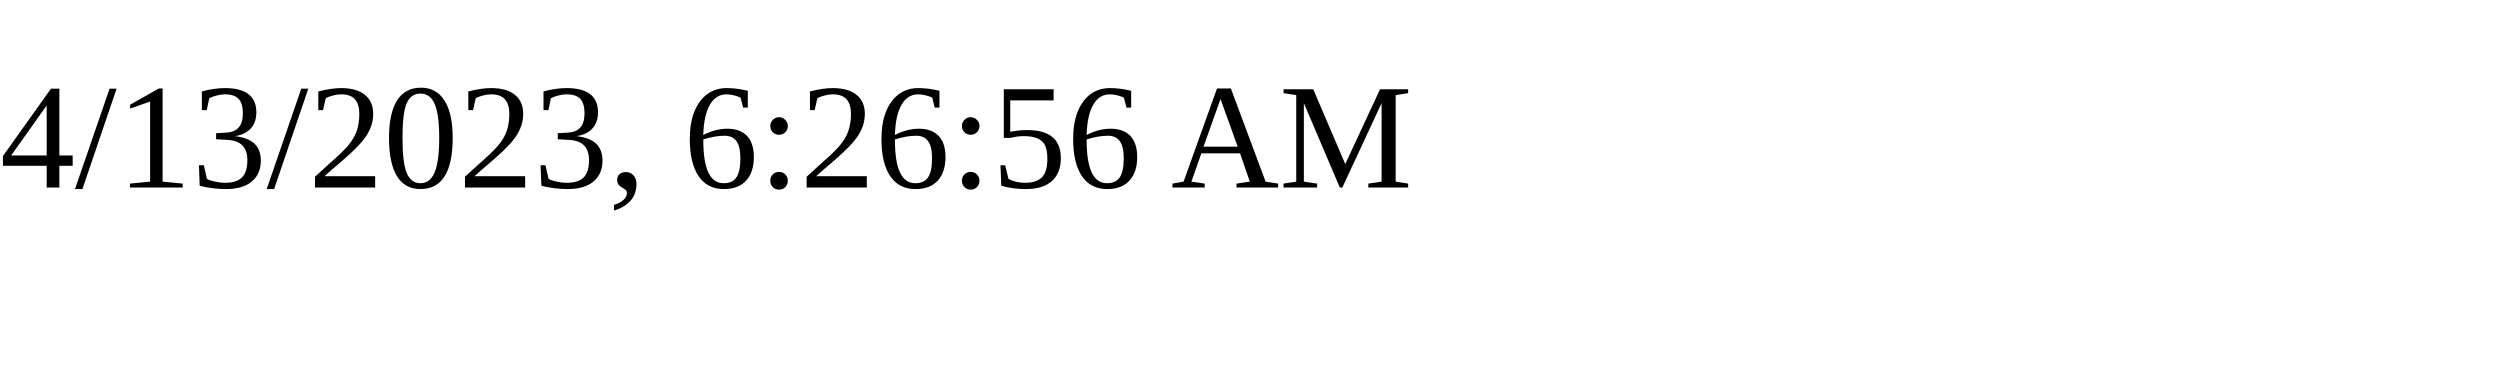
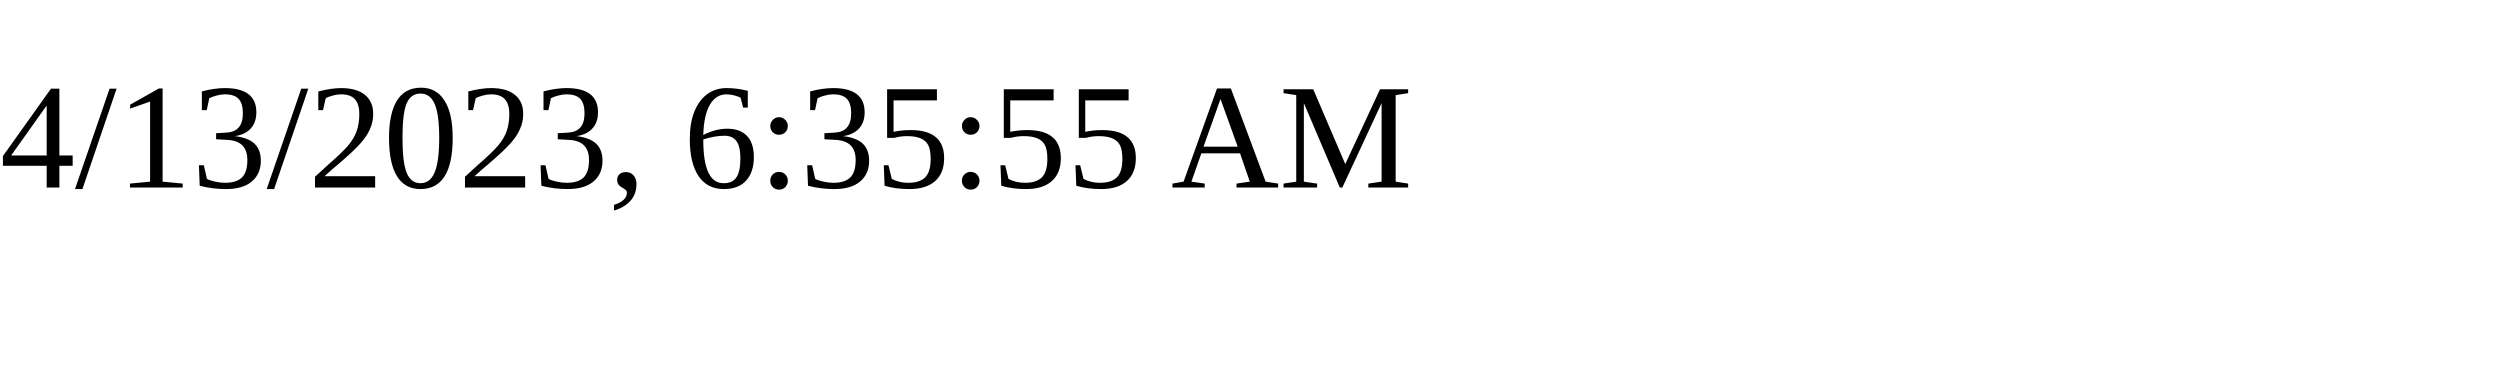
<svg xmlns="http://www.w3.org/2000/svg" height="30" width="200">
-   <text x="0" y="15">4/13/2023, 6:26:56 AM</text>
+   <text x="0" y="15">4/13/2023, 6:35:55 AM</text>
</svg>
